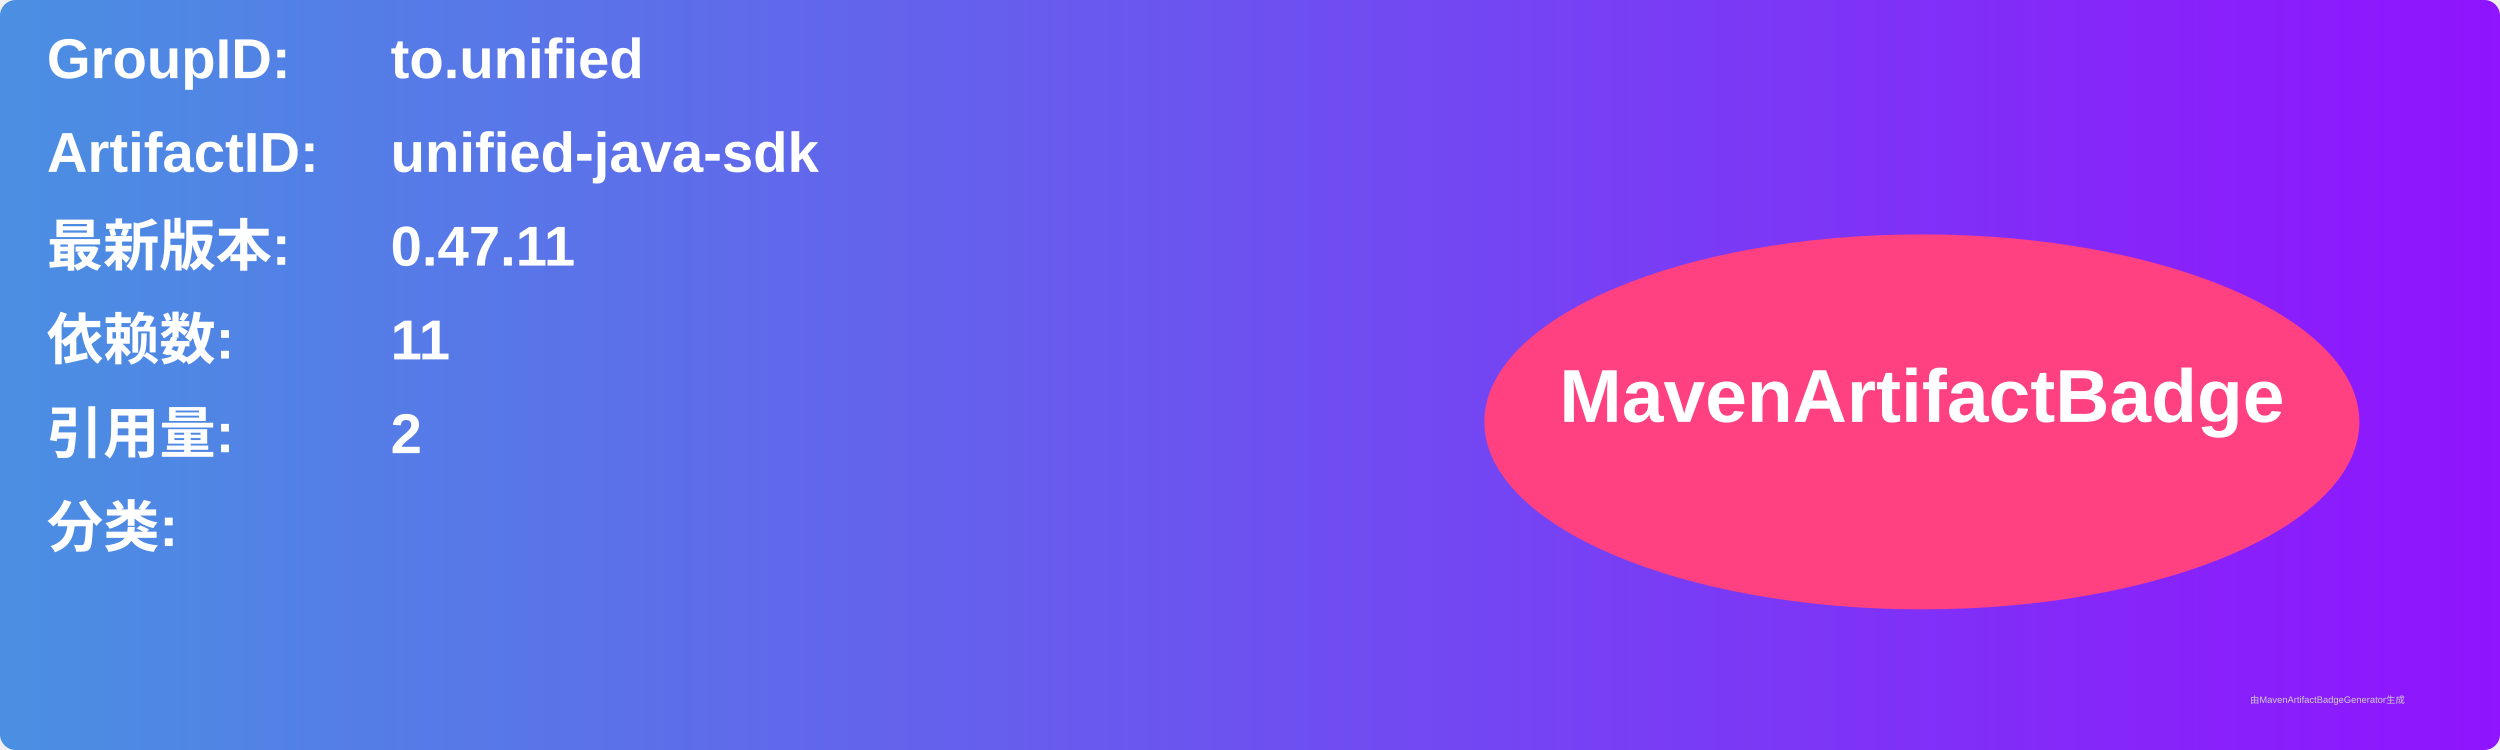
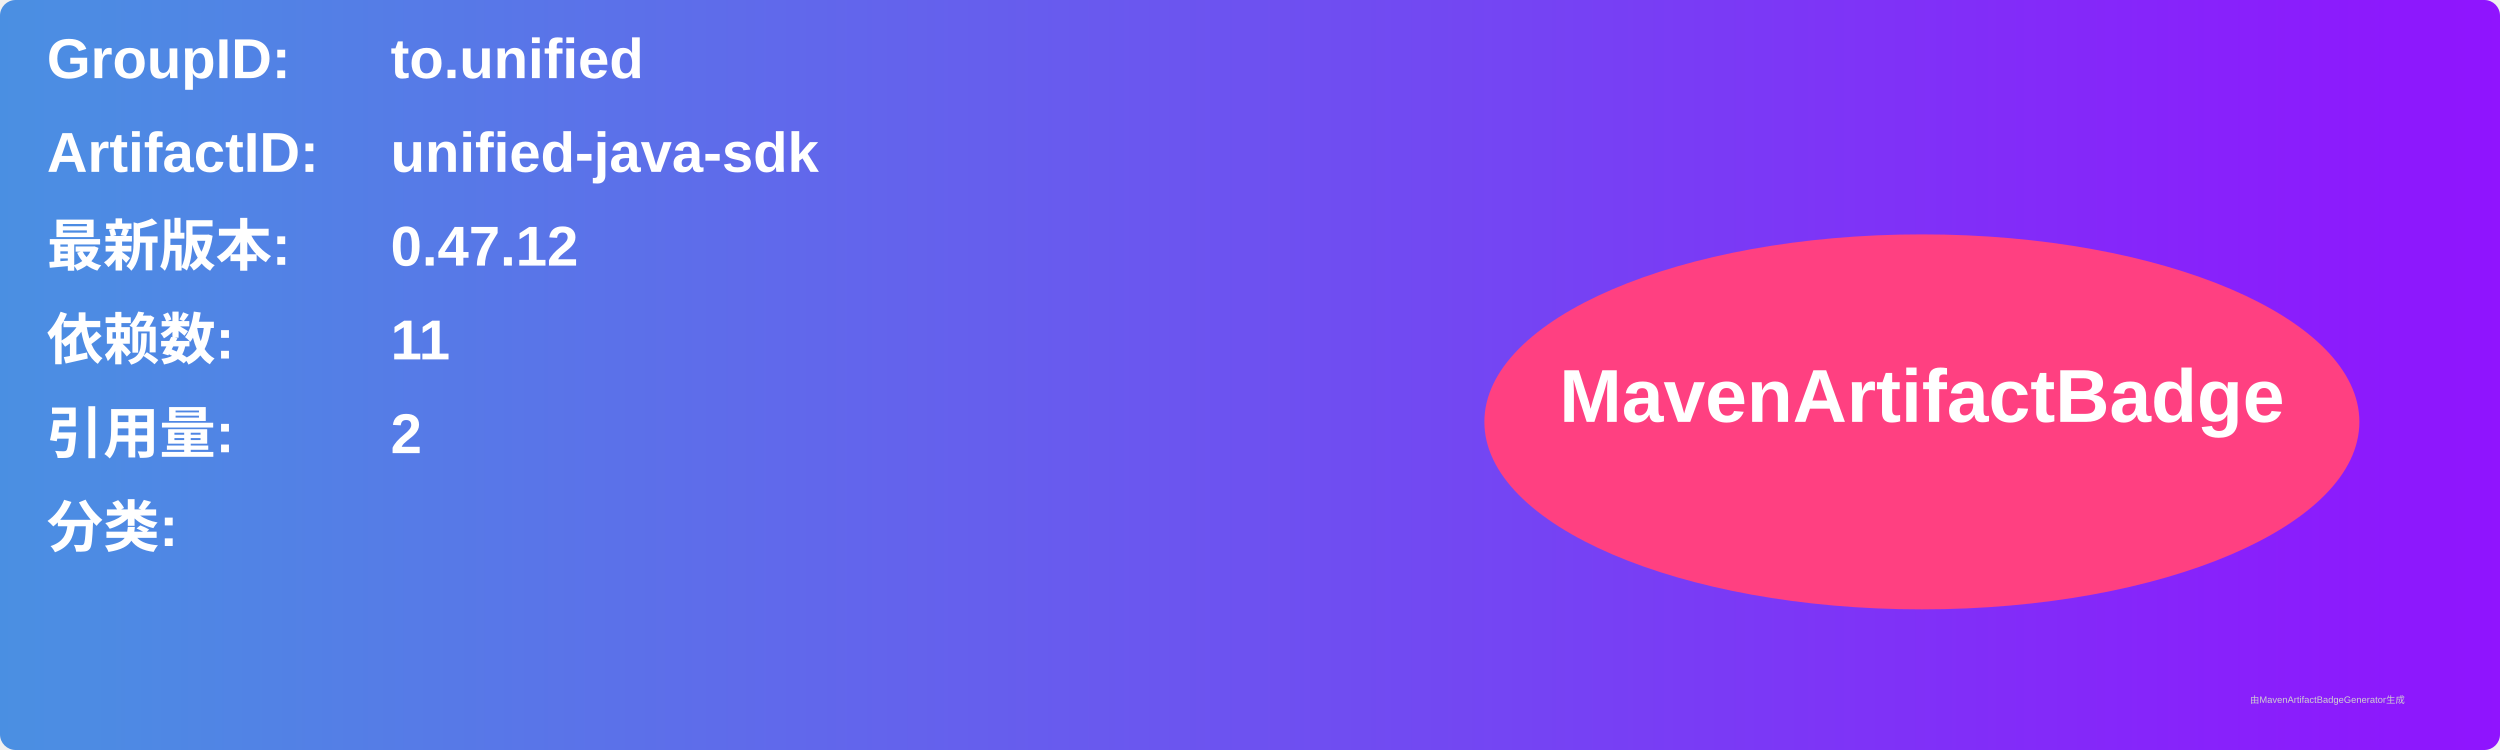
<svg xmlns="http://www.w3.org/2000/svg" width="800" height="240" viewBox="0 0 800 240">
  <linearGradient id="grad" x1="0%" y1="0%" x2="100%" y2="0%">
    <stop offset="0%" stop-color="#4a90e2" />
    <stop offset="100%" stop-color="#9013fe" />
  </linearGradient>
  <rect width="100%" height="100%" rx="5" ry="5" fill="url(#grad)" />
  <g transform="translate(15, 15)">
    <text x="0" y="10" font-family="Arial" font-size="18" fill="white" font-weight="bold" width="260">GroupID:</text>
    <text x="110" y="10" font-family="Arial" font-size="18" fill="white" font-weight="bold" width="460">to.unified</text>
    <text x="0" y="40" font-family="Arial" font-size="18" fill="white" font-weight="bold" width="260">ArtifactID:</text>
    <text x="110" y="40" font-family="Arial" font-size="18" fill="white" font-weight="bold" width="460">unified-java-sdk</text>
    <text x="0" y="70" font-family="Arial" font-size="18" fill="white" font-weight="bold">最新版本:</text>
    <text x="110" y="70" font-family="Arial" font-size="18" fill="white" font-weight="bold">
-       <tspan font-weight="bold">0.47.11</tspan>
+       <tspan font-weight="bold">0.47.12</tspan>
    </text>
    <text x="0" y="100" font-family="Arial" font-size="18" fill="white" font-weight="bold">依赖数: </text>
    <text x="110" y="100" font-family="Arial" font-size="18" fill="white">
      <tspan font-weight="bold">11</tspan>
    </text>
    <text x="0" y="130" font-family="Arial" font-size="18" fill="white" font-weight="bold">引用量: </text>
    <text x="110" y="130" font-family="Arial" font-size="18" fill="white">
      <tspan font-weight="bold">2</tspan>
    </text>
    <text x="0" y="160" font-family="Arial" font-size="18" fill="white" font-weight="bold">分类:</text>
    <text x="10" y="190" font-family="Arial" font-size="10" fill="white">
      <tspan font-weight="bold" />
    </text>
    <ellipse cx="600" cy="120" rx="140" ry="60" fill="#ff4081" />
    <text x="600" y="120" text-anchor="middle" font-family="Arial" font-size="24" fill="white" font-weight="bold">MavenArtifactBadge</text>
  </g>
  <text x="720" y="225" font-family="Arial" font-size="3" fill="#d0d0d0">由MavenArtifactBadgeGenerator生成</text>
</svg>
